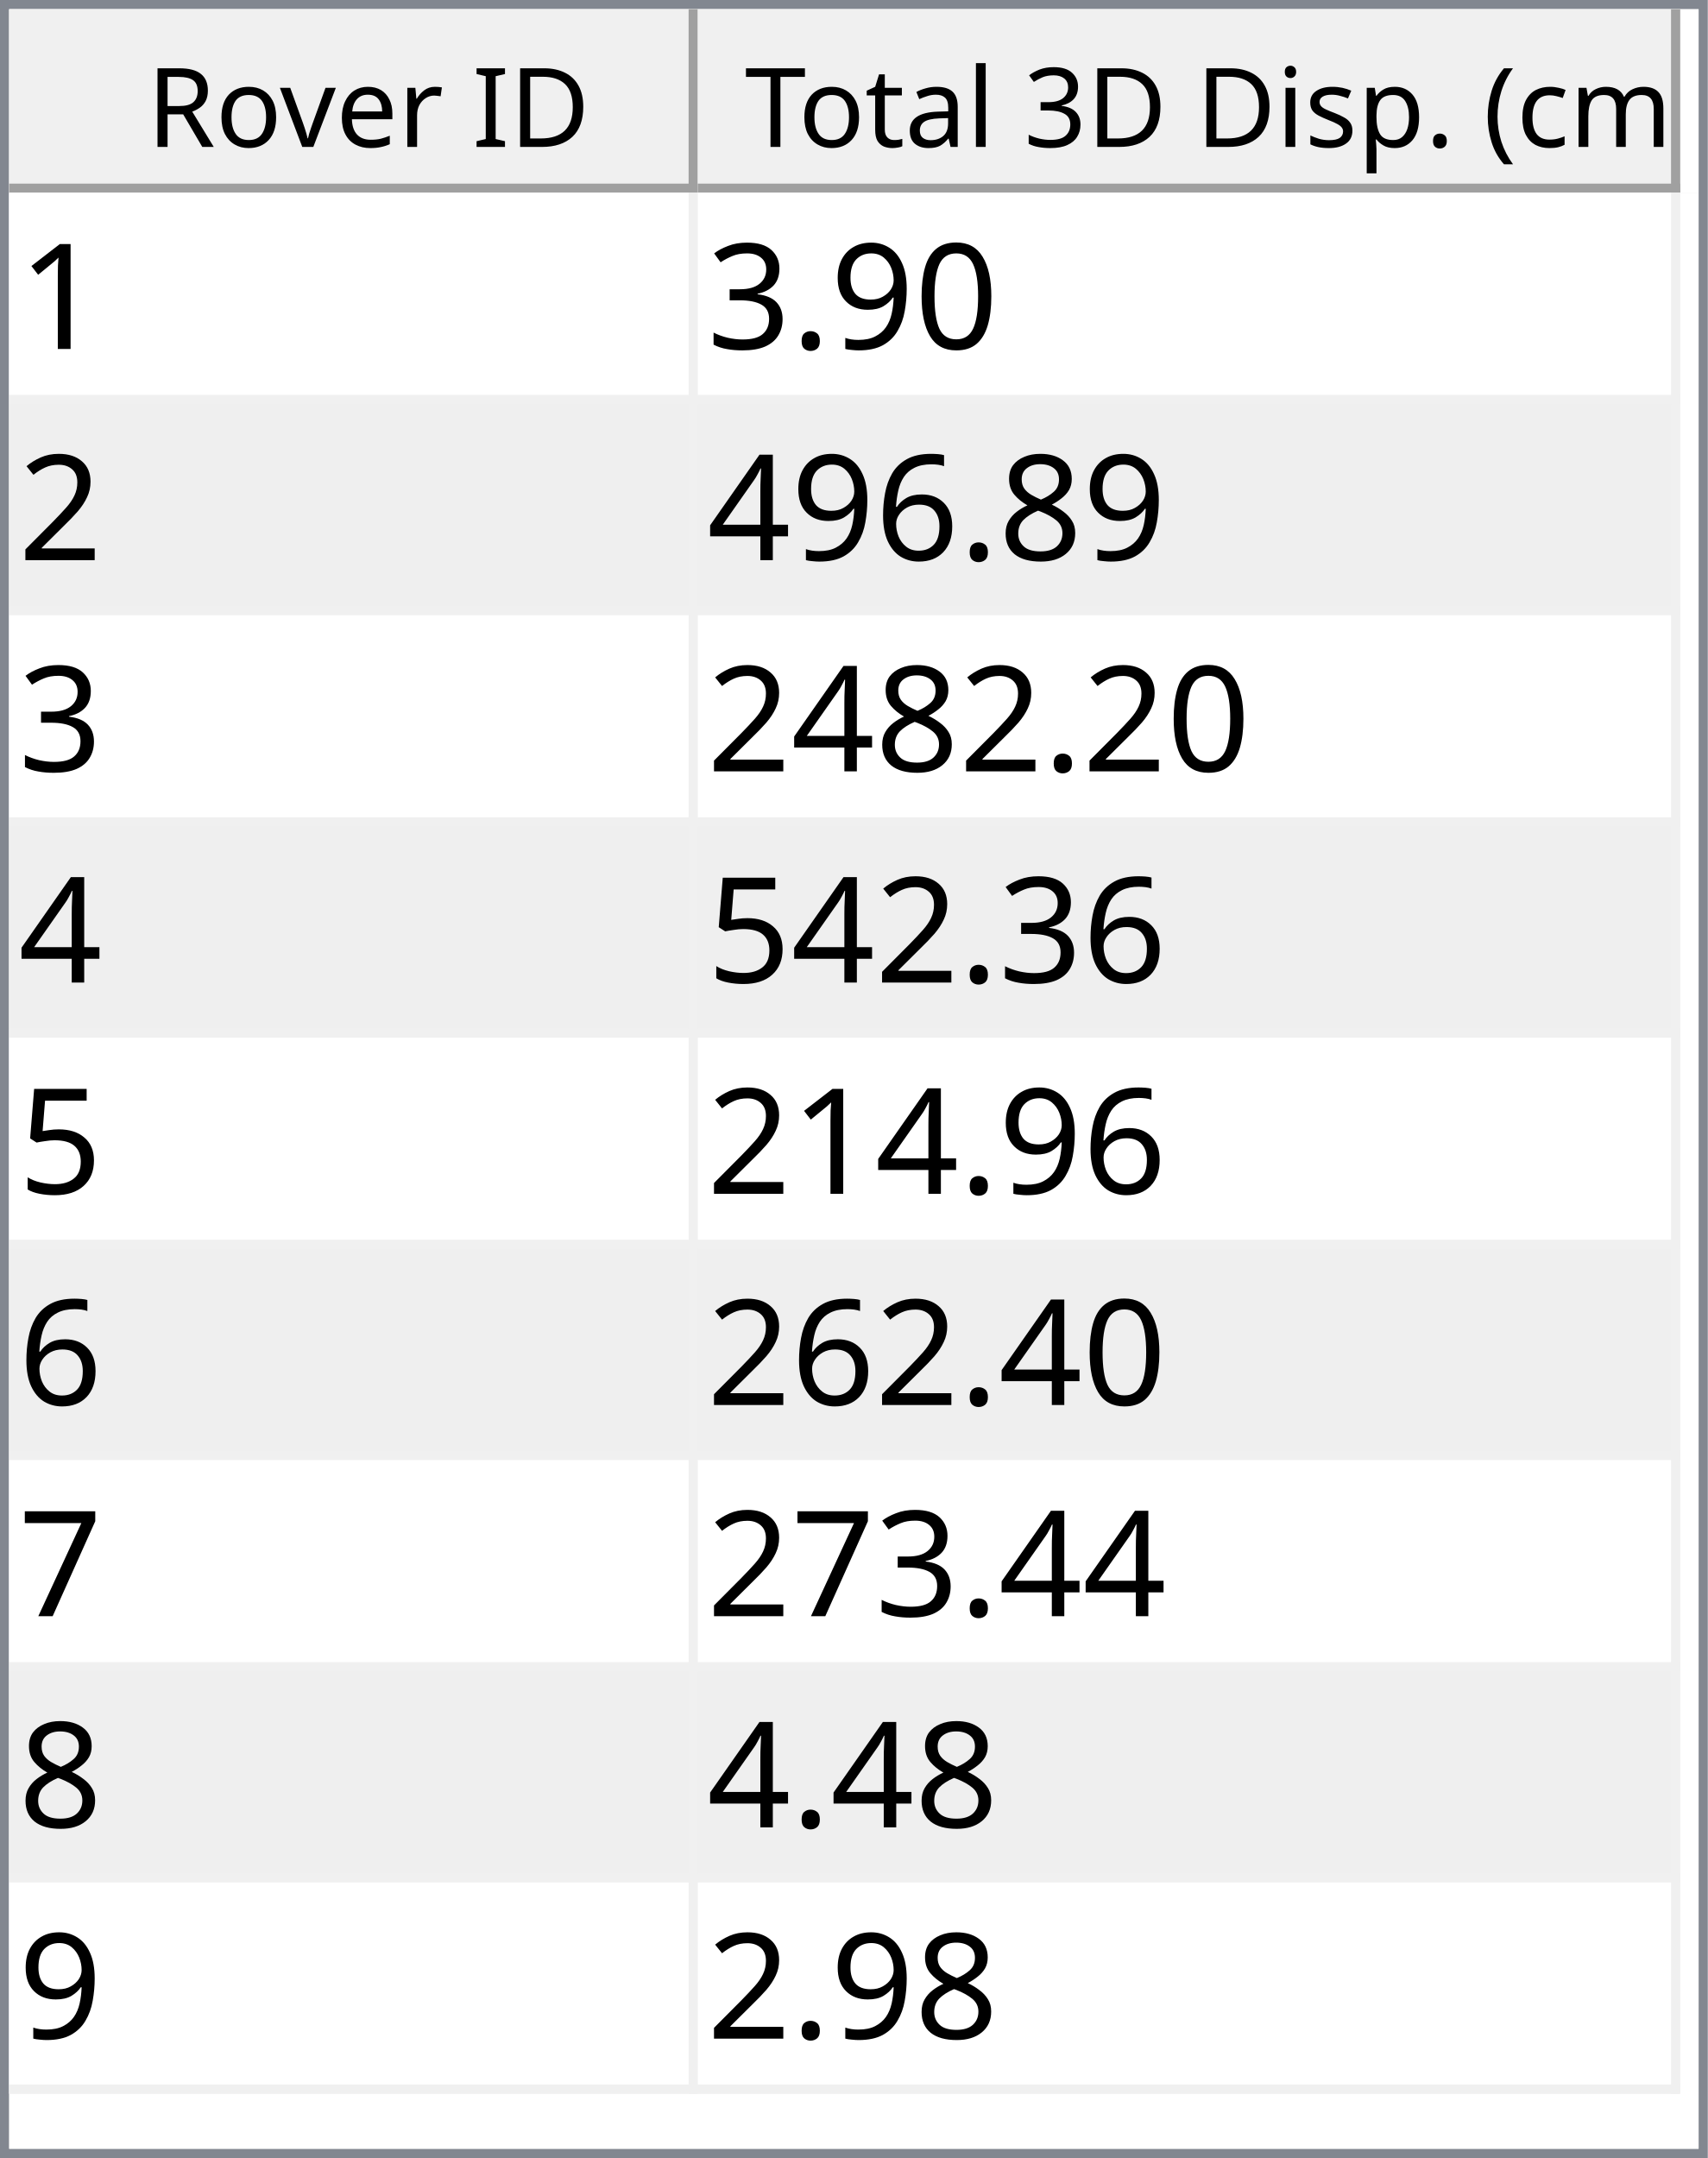
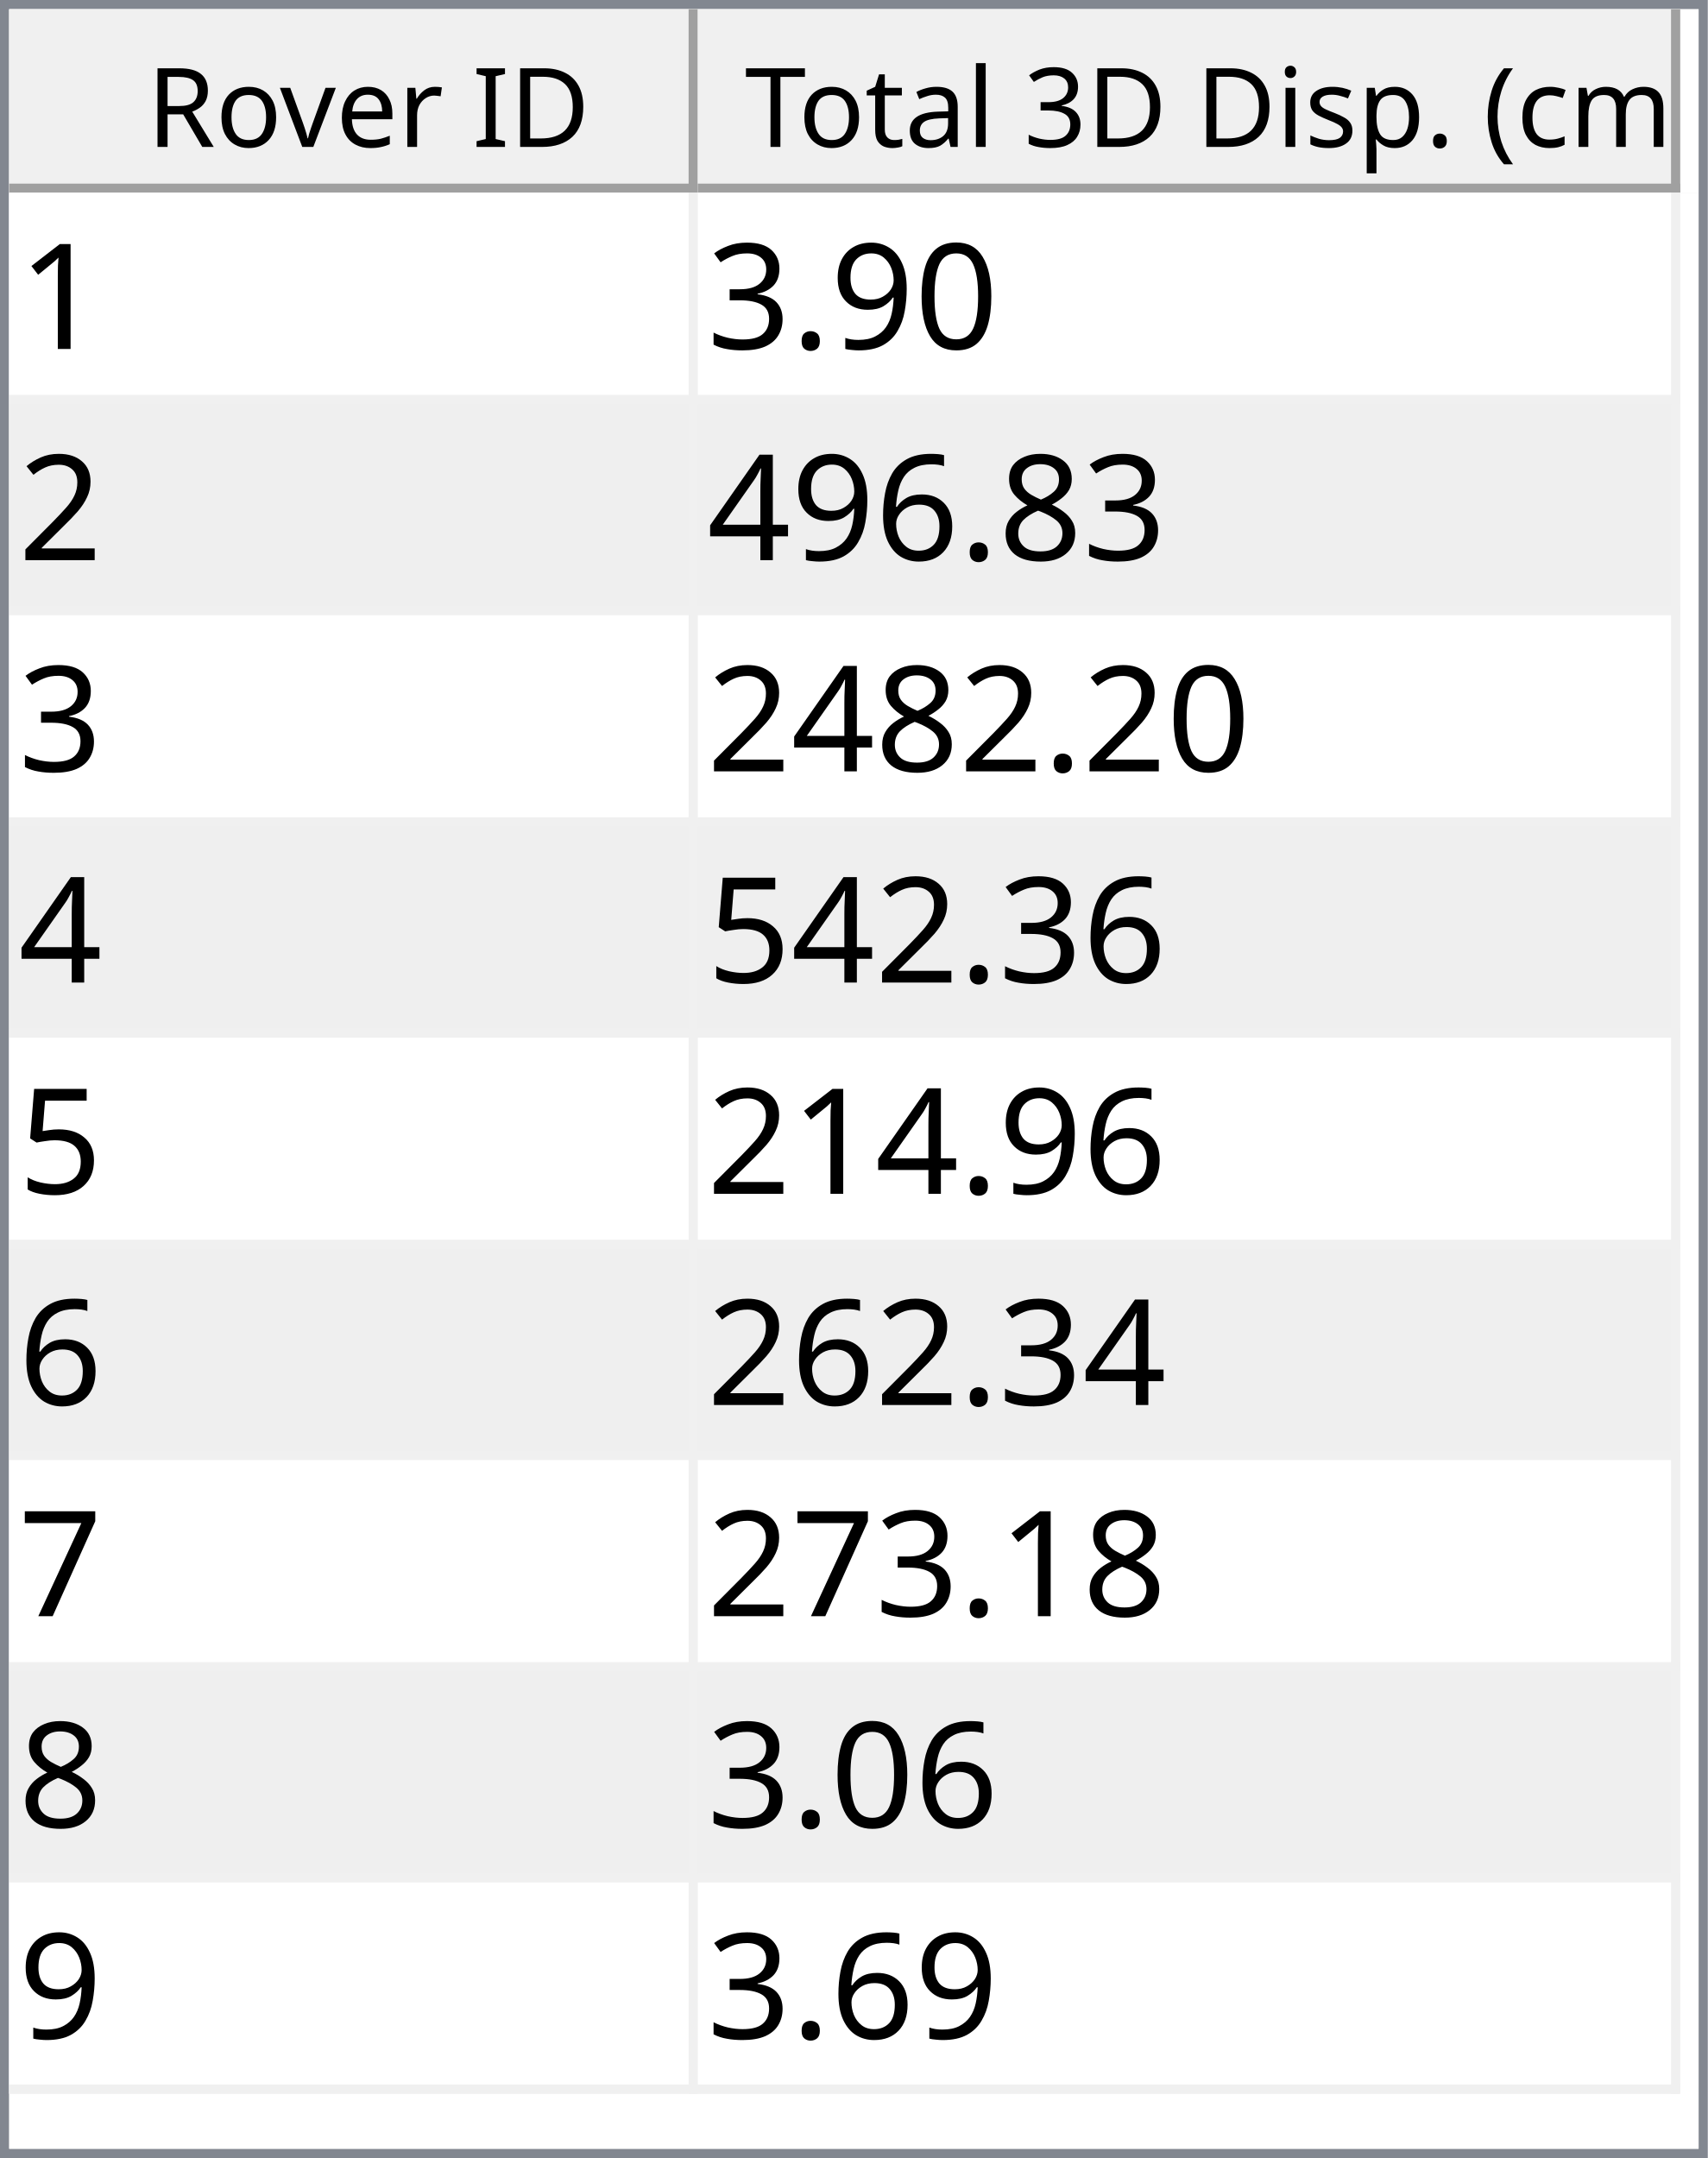
<svg xmlns="http://www.w3.org/2000/svg" style="fill-opacity:1; color-rendering:auto; color-interpolation:auto; text-rendering:auto; stroke:black; stroke-linecap:square; stroke-miterlimit:10; shape-rendering:auto; stroke-opacity:1; fill:black; stroke-dasharray:none; font-weight:normal; stroke-width:1; font-family:'Dialog'; font-style:normal; stroke-linejoin:miter; font-size:12px; stroke-dashoffset:0; image-rendering:auto;" width="186" height="235">
  <defs id="genericDefs" />
  <g>
    <defs id="defs1">
      <clipPath clipPathUnits="userSpaceOnUse" id="clipPath1">
        <path d="M0 0 L186 0 L186 235 L0 235 L0 0 Z" />
      </clipPath>
      <clipPath clipPathUnits="userSpaceOnUse" id="clipPath2">
        <path d="M0 0 L0 235 L186 235 L186 0 Z" />
      </clipPath>
      <clipPath clipPathUnits="userSpaceOnUse" id="clipPath3">
        <path d="M0 0 L0 20 L184 20 L184 0 Z" />
      </clipPath>
      <clipPath clipPathUnits="userSpaceOnUse" id="clipPath4">
        <path d="M0 0 L0 20 L75 20 L75 0 Z" />
      </clipPath>
      <clipPath clipPathUnits="userSpaceOnUse" id="clipPath5">
        <path d="M1 1 L1 19 L74 19 L74 1 Z" />
      </clipPath>
      <clipPath clipPathUnits="userSpaceOnUse" id="clipPath6">
        <path d="M0 0 L0 18 L73 18 L73 0 Z" />
      </clipPath>
      <clipPath clipPathUnits="userSpaceOnUse" id="clipPath7">
        <path d="M-0.5 -0.5 L-0.5 19.5 L74.5 19.5 L74.5 -0.5 Z" />
      </clipPath>
      <clipPath clipPathUnits="userSpaceOnUse" id="clipPath8">
        <path d="M0 0 L0 20 L107 20 L107 0 Z" />
      </clipPath>
      <clipPath clipPathUnits="userSpaceOnUse" id="clipPath9">
        <path d="M1 1 L1 19 L106 19 L106 1 Z" />
      </clipPath>
      <clipPath clipPathUnits="userSpaceOnUse" id="clipPath10">
        <path d="M0 0 L0 18 L105 18 L105 0 Z" />
      </clipPath>
      <clipPath clipPathUnits="userSpaceOnUse" id="clipPath11">
        <path d="M-0.5 -0.5 L-0.5 19.5 L106.5 19.5 L106.5 -0.5 Z" />
      </clipPath>
      <clipPath clipPathUnits="userSpaceOnUse" id="clipPath12">
        <path d="M0 0 L0 213 L184 213 L184 0 Z" />
      </clipPath>
      <clipPath clipPathUnits="userSpaceOnUse" id="clipPath13">
        <path d="M0 0 L0 207 L182 207 L182 0 Z" />
      </clipPath>
      <clipPath clipPathUnits="userSpaceOnUse" id="clipPath14">
        <path d="M-0.5 -0.5 L-0.5 206.5 L181.5 206.5 L181.5 -0.5 Z" />
      </clipPath>
      <clipPath clipPathUnits="userSpaceOnUse" id="clipPath15">
        <path d="M0 0 L0 22 L74 22 L74 0 Z" />
      </clipPath>
      <clipPath clipPathUnits="userSpaceOnUse" id="clipPath16">
        <path d="M0 0 L0 22 L106 22 L106 0 Z" />
      </clipPath>
      <font horiz-adv-x="64.551" id="font1">
        <font-face ascent="107.91" descent="25.098" units-per-em="100" style="font-style:normal; font-family:Segoe UI; font-weight:normal;" />
        <missing-glyph horiz-adv-x="64.551" d="M8.109 0 L8.109 68.266 L56.453 68.266 L56.453 0 L8.109 0 ZM15.328 7.234 L49.219 7.234 L49.219 61.031 L15.328 61.031 L15.328 7.234 Z" />
        <glyph unicode="D" horiz-adv-x="70.117" d="M9.188 0 L9.188 70.016 L28.516 70.016 Q65.531 70.016 65.531 35.891 Q65.531 19.672 55.25 9.836 Q44.969 0 27.734 0 L9.188 0 ZM17.391 62.594 L17.391 7.422 L27.828 7.422 Q41.609 7.422 49.273 14.797 Q56.938 22.172 56.938 35.688 Q56.938 62.594 28.328 62.594 L17.391 62.594 Z" />
        <glyph unicode="I" horiz-adv-x="26.611" d="M17.391 0 L9.188 0 L9.188 70.016 L17.391 70.016 L17.391 0 Z" />
        <glyph unicode=" " horiz-adv-x="27.393" d="" />
        <glyph unicode="r" horiz-adv-x="34.766" d="M34.188 41.891 Q32.078 43.5 28.125 43.5 Q23 43.5 19.555 38.672 Q16.109 33.844 16.109 25.484 L16.109 0 L8.109 0 L8.109 50 L16.109 50 L16.109 39.703 L16.312 39.703 Q18.016 44.969 21.531 47.922 Q25.047 50.875 29.391 50.875 Q32.516 50.875 34.188 50.203 L34.188 41.891 Z" />
        <glyph unicode="e" horiz-adv-x="52.295" d="M48.297 23 L12.984 23 Q13.188 14.656 17.484 10.109 Q21.781 5.562 29.297 5.562 Q37.75 5.562 44.828 11.141 L44.828 3.609 Q38.234 -1.172 27.391 -1.172 Q16.797 -1.172 10.742 5.641 Q4.688 12.453 4.688 24.812 Q4.688 36.469 11.305 43.82 Q17.922 51.172 27.734 51.172 Q37.547 51.172 42.922 44.828 Q48.297 38.484 48.297 27.203 L48.297 23 ZM40.094 29.781 Q40.047 36.719 36.75 40.578 Q33.453 44.438 27.594 44.438 Q21.922 44.438 17.969 40.383 Q14.016 36.328 13.094 29.781 L40.094 29.781 Z" />
        <glyph unicode="v" horiz-adv-x="47.9" d="M47.406 50 L27.484 0 L19.625 0 L0.688 50 L9.469 50 L22.172 13.672 Q23.578 9.672 23.922 6.688 L24.125 6.688 Q24.609 10.453 25.688 13.484 L38.969 50 L47.406 50 Z" />
        <glyph unicode="o" horiz-adv-x="58.594" d="M29 -1.172 Q17.922 -1.172 11.305 5.836 Q4.688 12.844 4.688 24.422 Q4.688 37.016 11.57 44.094 Q18.453 51.172 30.172 51.172 Q41.359 51.172 47.633 44.289 Q53.906 37.406 53.906 25.203 Q53.906 13.234 47.141 6.031 Q40.375 -1.172 29 -1.172 ZM29.594 44.438 Q21.875 44.438 17.383 39.188 Q12.891 33.938 12.891 24.703 Q12.891 15.828 17.43 10.695 Q21.969 5.562 29.594 5.562 Q37.359 5.562 41.531 10.594 Q45.703 15.625 45.703 24.906 Q45.703 34.281 41.531 39.359 Q37.359 44.438 29.594 44.438 Z" />
        <glyph unicode="R" horiz-adv-x="59.814" d="M59.375 0 L49.609 0 L37.891 19.625 Q36.281 22.359 34.766 24.289 Q33.25 26.219 31.664 27.438 Q30.078 28.656 28.25 29.219 Q26.422 29.781 24.125 29.781 L17.391 29.781 L17.391 0 L9.188 0 L9.188 70.016 L30.078 70.016 Q34.672 70.016 38.555 68.867 Q42.438 67.719 45.289 65.375 Q48.141 63.031 49.758 59.547 Q51.375 56.062 51.375 51.375 Q51.375 47.703 50.273 44.656 Q49.172 41.609 47.148 39.211 Q45.125 36.812 42.266 35.133 Q39.406 33.453 35.844 32.516 L35.844 32.328 Q37.594 31.547 38.891 30.547 Q40.188 29.547 41.359 28.18 Q42.531 26.812 43.68 25.078 Q44.828 23.344 46.234 21.047 L59.375 0 ZM17.391 62.594 L17.391 37.203 L28.516 37.203 Q31.594 37.203 34.203 38.133 Q36.812 39.062 38.719 40.797 Q40.625 42.531 41.703 45.047 Q42.781 47.562 42.781 50.688 Q42.781 56.297 39.141 59.445 Q35.5 62.594 28.609 62.594 L17.391 62.594 Z" />
        <glyph unicode=")" horiz-adv-x="30.176" d="M8.297 -15.922 L1.172 -15.922 Q16.406 2.344 16.406 26.812 Q16.406 51.469 1.078 70.016 L8.297 70.016 Q23.531 52.156 23.531 26.703 Q23.531 1.375 8.297 -15.922 Z" />
        <glyph unicode="m" horiz-adv-x="86.133" d="M79.109 0 L71.094 0 L71.094 28.719 Q71.094 37.016 68.531 40.727 Q65.969 44.438 59.906 44.438 Q54.781 44.438 51.195 39.75 Q47.609 35.062 47.609 28.516 L47.609 0 L39.594 0 L39.594 29.688 Q39.594 44.438 28.219 44.438 Q22.953 44.438 19.531 40.016 Q16.109 35.594 16.109 28.516 L16.109 0 L8.109 0 L8.109 50 L16.109 50 L16.109 42.094 L16.312 42.094 Q21.625 51.172 31.844 51.172 Q36.969 51.172 40.773 48.312 Q44.578 45.453 46 40.828 Q51.562 51.172 62.594 51.172 Q79.109 51.172 79.109 30.812 L79.109 0 Z" />
        <glyph unicode="c" horiz-adv-x="46.191" d="M42.188 2.297 Q36.422 -1.172 28.516 -1.172 Q17.828 -1.172 11.258 5.789 Q4.688 12.75 4.688 23.828 Q4.688 36.188 11.766 43.68 Q18.844 51.172 30.672 51.172 Q37.25 51.172 42.281 48.734 L42.281 40.531 Q36.719 44.438 30.375 44.438 Q22.703 44.438 17.797 38.945 Q12.891 33.453 12.891 24.516 Q12.891 15.719 17.508 10.641 Q22.125 5.562 29.891 5.562 Q36.422 5.562 42.188 9.906 L42.188 2.297 Z" />
        <glyph unicode="(" horiz-adv-x="30.176" d="M29.109 -15.922 L21.969 -15.922 Q6.844 1.375 6.844 26.703 Q6.844 52.156 21.969 70.016 L29.203 70.016 Q13.875 51.469 13.875 26.812 Q13.875 2.344 29.109 -15.922 Z" />
        <glyph unicode="." horiz-adv-x="21.68" d="M10.891 -1.078 Q8.641 -1.078 7.055 0.539 Q5.469 2.156 5.469 4.391 Q5.469 6.641 7.055 8.273 Q8.641 9.906 10.891 9.906 Q13.188 9.906 14.797 8.273 Q16.406 6.641 16.406 4.391 Q16.406 2.156 14.797 0.539 Q13.188 -1.078 10.891 -1.078 Z" />
        <glyph unicode="p" horiz-adv-x="58.789" d="M16.312 7.234 L16.109 7.234 L16.109 -23 L8.109 -23 L8.109 50 L16.109 50 L16.109 41.219 L16.312 41.219 Q22.219 51.172 33.594 51.172 Q43.266 51.172 48.688 44.461 Q54.109 37.75 54.109 26.469 Q54.109 13.922 48 6.375 Q41.891 -1.172 31.297 -1.172 Q21.578 -1.172 16.312 7.234 ZM16.109 27.391 L16.109 20.406 Q16.109 14.203 20.141 9.883 Q24.172 5.562 30.375 5.562 Q37.641 5.562 41.773 11.133 Q45.906 16.703 45.906 26.609 Q45.906 34.969 42.047 39.703 Q38.188 44.438 31.594 44.438 Q24.609 44.438 20.359 39.578 Q16.109 34.719 16.109 27.391 Z" />
        <glyph unicode="s" horiz-adv-x="42.432" d="M5.078 1.812 L5.078 10.406 Q11.625 5.562 19.484 5.562 Q30.031 5.562 30.031 12.594 Q30.031 14.594 29.125 15.992 Q28.219 17.391 26.68 18.461 Q25.141 19.531 23.07 20.383 Q21 21.234 18.609 22.172 Q15.281 23.484 12.766 24.828 Q10.25 26.172 8.57 27.859 Q6.891 29.547 6.031 31.695 Q5.172 33.844 5.172 36.719 Q5.172 40.234 6.789 42.945 Q8.406 45.656 11.086 47.484 Q13.766 49.312 17.211 50.242 Q20.656 51.172 24.312 51.172 Q30.812 51.172 35.938 48.922 L35.938 40.828 Q30.422 44.438 23.25 44.438 Q21 44.438 19.195 43.922 Q17.391 43.406 16.094 42.477 Q14.797 41.547 14.086 40.258 Q13.375 38.969 13.375 37.406 Q13.375 35.453 14.086 34.133 Q14.797 32.812 16.164 31.789 Q17.531 30.766 19.484 29.938 Q21.438 29.109 23.922 28.125 Q27.25 26.859 29.883 25.516 Q32.516 24.172 34.375 22.484 Q36.234 20.797 37.234 18.602 Q38.234 16.406 38.234 13.375 Q38.234 9.672 36.602 6.938 Q34.969 4.203 32.234 2.398 Q29.5 0.594 25.93 -0.289 Q22.359 -1.172 18.453 -1.172 Q10.75 -1.172 5.078 1.812 Z" />
        <glyph unicode="i" horiz-adv-x="24.219" d="M12.203 62.703 Q10.062 62.703 8.547 64.164 Q7.031 65.625 7.031 67.875 Q7.031 70.125 8.547 71.609 Q10.062 73.094 12.203 73.094 Q14.406 73.094 15.945 71.609 Q17.484 70.125 17.484 67.875 Q17.484 65.719 15.945 64.211 Q14.406 62.703 12.203 62.703 ZM16.109 0 L8.109 0 L8.109 50 L16.109 50 L16.109 0 Z" />
        <glyph unicode="3" horiz-adv-x="53.906" d="M46.531 19.828 Q46.531 15.094 44.75 11.211 Q42.969 7.328 39.719 4.57 Q36.469 1.812 31.93 0.297 Q27.391 -1.219 21.922 -1.219 Q11.922 -1.219 6 2.594 L6 11.188 Q13.094 5.609 22.219 5.609 Q25.875 5.609 28.828 6.539 Q31.781 7.469 33.906 9.227 Q36.031 10.984 37.18 13.477 Q38.328 15.969 38.328 19.094 Q38.328 32.812 18.797 32.812 L12.984 32.812 L12.984 39.594 L18.5 39.594 Q35.797 39.594 35.797 52.484 Q35.797 64.406 22.609 64.406 Q15.188 64.406 8.688 59.422 L8.688 67.188 Q15.375 71.188 24.609 71.188 Q29 71.188 32.57 69.969 Q36.141 68.75 38.68 66.555 Q41.219 64.359 42.609 61.281 Q44 58.203 44 54.5 Q44 40.672 30.031 36.719 L30.031 36.531 Q33.594 36.141 36.625 34.797 Q39.656 33.453 41.852 31.305 Q44.047 29.156 45.289 26.25 Q46.531 23.344 46.531 19.828 Z" />
        <glyph unicode="l" horiz-adv-x="24.219" d="M16.109 0 L8.109 0 L8.109 74.031 L16.109 74.031 L16.109 0 Z" />
        <glyph unicode="a" horiz-adv-x="50.879" d="M43.891 0 L35.891 0 L35.891 7.812 L35.688 7.812 Q30.469 -1.172 20.312 -1.172 Q12.844 -1.172 8.617 2.781 Q4.391 6.734 4.391 13.281 Q4.391 27.297 20.906 29.594 L35.891 31.688 Q35.891 44.438 25.594 44.438 Q16.547 44.438 9.281 38.281 L9.281 46.484 Q16.656 51.172 26.266 51.172 Q43.891 51.172 43.891 32.516 L43.891 0 ZM35.891 25.297 L23.828 23.641 Q18.266 22.859 15.43 20.875 Q12.594 18.891 12.594 13.875 Q12.594 10.203 15.211 7.883 Q17.828 5.562 22.172 5.562 Q28.125 5.562 32.008 9.742 Q35.891 13.922 35.891 20.312 L35.891 25.297 Z" />
        <glyph unicode="t" horiz-adv-x="33.887" d="M31.297 0.484 Q28.469 -1.078 23.828 -1.078 Q10.688 -1.078 10.688 13.578 L10.688 43.172 L2.094 43.172 L2.094 50 L10.688 50 L10.688 62.203 L18.703 64.797 L18.703 50 L31.297 50 L31.297 43.172 L18.703 43.172 L18.703 14.984 Q18.703 9.969 20.414 7.82 Q22.125 5.672 26.078 5.672 Q29.109 5.672 31.297 7.328 L31.297 0.484 Z" />
        <glyph unicode="T" horiz-adv-x="52.393" d="M50.594 62.594 L30.375 62.594 L30.375 0 L22.172 0 L22.172 62.594 L2 62.594 L2 70.016 L50.594 70.016 L50.594 62.594 Z" />
      </font>
      <font horiz-adv-x="75.0" id="font2">
        <font-face ascent="100.537" descent="21.973" units-per-em="100" style="font-style:normal; font-family:sans-serif; font-weight:normal;" />
        <missing-glyph horiz-adv-x="75.0" d="M12.5 0 L12.5 62.5 L62.5 62.5 L62.5 0 L12.5 0 ZM14.062 1.562 L60.938 1.562 L60.938 60.938 L14.062 60.938 L14.062 1.562 Z" />
        <glyph unicode="1" horiz-adv-x="55.615" d="M37.25 0 L28.469 0 L28.469 56 Q25.297 52.984 20.141 49.953 Q14.984 46.922 10.891 45.406 L10.891 53.906 Q18.266 57.375 23.781 62.305 Q29.297 67.234 31.594 71.875 L37.25 71.875 L37.25 0 Z" />
        <glyph unicode="0" horiz-adv-x="55.615" d="M4.156 35.297 Q4.156 48 6.766 55.742 Q9.375 63.484 14.523 67.68 Q19.672 71.875 27.484 71.875 Q33.25 71.875 37.594 69.555 Q41.938 67.234 44.773 62.867 Q47.609 58.5 49.219 52.227 Q50.828 45.953 50.828 35.297 Q50.828 22.703 48.242 14.969 Q45.656 7.234 40.508 3.008 Q35.359 -1.219 27.484 -1.219 Q17.141 -1.219 11.234 6.203 Q4.156 15.141 4.156 35.297 ZM13.188 35.297 Q13.188 17.672 17.312 11.836 Q21.438 6 27.484 6 Q33.547 6 37.672 11.859 Q41.797 17.719 41.797 35.297 Q41.797 52.984 37.672 58.789 Q33.547 64.594 27.391 64.594 Q21.344 64.594 17.719 59.469 Q13.188 52.938 13.188 35.297 Z" />
        <glyph unicode="9" horiz-adv-x="55.615" d="M5.469 16.547 L13.922 17.328 Q14.984 11.375 18.016 8.688 Q21.047 6 25.781 6 Q29.828 6 32.883 7.859 Q35.938 9.719 37.891 12.82 Q39.844 15.922 41.164 21.195 Q42.484 26.469 42.484 31.938 Q42.484 32.516 42.438 33.688 Q39.797 29.5 35.234 26.883 Q30.672 24.266 25.344 24.266 Q16.453 24.266 10.305 30.711 Q4.156 37.156 4.156 47.703 Q4.156 58.594 10.578 65.234 Q17 71.875 26.656 71.875 Q33.641 71.875 39.43 68.117 Q45.219 64.359 48.219 57.398 Q51.219 50.438 51.219 37.25 Q51.219 23.531 48.242 15.406 Q45.266 7.281 39.383 3.031 Q33.5 -1.219 25.594 -1.219 Q17.188 -1.219 11.867 3.445 Q6.547 8.109 5.469 16.547 ZM41.453 48.141 Q41.453 55.719 37.43 60.156 Q33.406 64.594 27.734 64.594 Q21.875 64.594 17.531 59.812 Q13.188 55.031 13.188 47.406 Q13.188 40.578 17.312 36.305 Q21.438 32.031 27.484 32.031 Q33.594 32.031 37.523 36.305 Q41.453 40.578 41.453 48.141 Z" />
        <glyph unicode="." horiz-adv-x="27.783" d="M9.078 0 L9.078 10.016 L19.094 10.016 L19.094 0 L9.078 0 Z" />
        <glyph unicode="3" horiz-adv-x="55.615" d="M4.203 18.891 L12.984 20.062 Q14.5 12.594 18.141 9.297 Q21.781 6 27 6 Q33.203 6 37.477 10.297 Q41.75 14.594 41.75 20.953 Q41.75 27 37.797 30.93 Q33.844 34.859 27.734 34.859 Q25.25 34.859 21.531 33.891 L22.516 41.609 Q23.391 41.5 23.922 41.5 Q29.547 41.5 34.039 44.43 Q38.531 47.359 38.531 53.469 Q38.531 58.297 35.258 61.477 Q31.984 64.656 26.812 64.656 Q21.688 64.656 18.266 61.43 Q14.844 58.203 13.875 51.766 L5.078 53.328 Q6.688 62.156 12.398 67.016 Q18.109 71.875 26.609 71.875 Q32.469 71.875 37.398 69.359 Q42.328 66.844 44.945 62.5 Q47.562 58.156 47.562 53.266 Q47.562 48.641 45.07 44.828 Q42.578 41.016 37.703 38.766 Q44.047 37.312 47.562 32.695 Q51.078 28.078 51.078 21.141 Q51.078 11.766 44.242 5.25 Q37.406 -1.266 26.953 -1.266 Q17.531 -1.266 11.305 4.352 Q5.078 9.969 4.203 18.891 Z" />
        <glyph unicode="2" horiz-adv-x="55.615" d="M50.344 8.453 L50.344 0 L3.031 0 Q2.938 3.172 4.047 6.109 Q5.859 10.938 9.836 15.625 Q13.812 20.312 21.344 26.469 Q33.016 36.031 37.117 41.625 Q41.219 47.219 41.219 52.203 Q41.219 57.422 37.477 61.008 Q33.734 64.594 27.734 64.594 Q21.391 64.594 17.578 60.789 Q13.766 56.984 13.719 50.25 L4.688 51.172 Q5.609 61.281 11.664 66.578 Q17.719 71.875 27.938 71.875 Q38.234 71.875 44.242 66.164 Q50.25 60.453 50.25 52 Q50.25 47.703 48.492 43.555 Q46.734 39.406 42.656 34.812 Q38.578 30.219 29.109 22.219 Q21.188 15.578 18.945 13.211 Q16.703 10.844 15.234 8.453 L50.344 8.453 Z" />
        <glyph unicode="8" horiz-adv-x="55.615" d="M17.672 38.812 Q12.203 40.828 9.57 44.539 Q6.938 48.25 6.938 53.422 Q6.938 61.234 12.555 66.555 Q18.172 71.875 27.484 71.875 Q36.859 71.875 42.578 66.43 Q48.297 60.984 48.297 53.172 Q48.297 48.188 45.68 44.508 Q43.062 40.828 37.75 38.812 Q44.344 36.672 47.781 31.883 Q51.219 27.094 51.219 20.453 Q51.219 11.281 44.727 5.031 Q38.234 -1.219 27.641 -1.219 Q17.047 -1.219 10.547 5.055 Q4.047 11.328 4.047 20.703 Q4.047 27.688 7.594 32.398 Q11.141 37.109 17.672 38.812 ZM15.922 53.719 Q15.922 48.641 19.195 45.414 Q22.469 42.188 27.688 42.188 Q32.766 42.188 36.016 45.383 Q39.266 48.578 39.266 53.219 Q39.266 58.062 35.914 61.359 Q32.562 64.656 27.594 64.656 Q22.562 64.656 19.242 61.43 Q15.922 58.203 15.922 53.719 ZM13.094 20.656 Q13.094 16.891 14.875 13.375 Q16.656 9.859 20.172 7.93 Q23.688 6 27.734 6 Q34.031 6 38.133 10.055 Q42.234 14.109 42.234 20.359 Q42.234 26.703 38.016 30.859 Q33.797 35.016 27.438 35.016 Q21.234 35.016 17.164 30.914 Q13.094 26.812 13.094 20.656 Z" />
        <glyph unicode="6" horiz-adv-x="55.615" d="M49.75 54.047 L41.016 53.375 Q39.844 58.547 37.703 60.891 Q34.125 64.656 28.906 64.656 Q24.703 64.656 21.531 62.312 Q17.391 59.281 14.992 53.469 Q12.594 47.656 12.5 36.922 Q15.672 41.75 20.266 44.094 Q24.859 46.438 29.891 46.438 Q38.672 46.438 44.852 39.969 Q51.031 33.5 51.031 23.25 Q51.031 16.5 48.125 10.719 Q45.219 4.938 40.141 1.859 Q35.062 -1.219 28.609 -1.219 Q17.625 -1.219 10.695 6.859 Q3.766 14.938 3.766 33.5 Q3.766 54.25 11.422 63.672 Q18.109 71.875 29.438 71.875 Q37.891 71.875 43.289 67.141 Q48.688 62.406 49.75 54.047 ZM13.875 23.188 Q13.875 18.656 15.797 14.508 Q17.719 10.359 21.188 8.18 Q24.656 6 28.469 6 Q34.031 6 38.039 10.492 Q42.047 14.984 42.047 22.703 Q42.047 30.125 38.086 34.398 Q34.125 38.672 28.125 38.672 Q22.172 38.672 18.023 34.398 Q13.875 30.125 13.875 23.188 Z" />
        <glyph unicode="4" horiz-adv-x="55.615" d="M32.328 0 L32.328 17.141 L1.266 17.141 L1.266 25.203 L33.938 71.578 L41.109 71.578 L41.109 25.203 L50.781 25.203 L50.781 17.141 L41.109 17.141 L41.109 0 L32.328 0 ZM32.328 25.203 L32.328 57.469 L9.906 25.203 L32.328 25.203 Z" />
        <glyph unicode="5" horiz-adv-x="55.615" d="M4.156 18.75 L13.375 19.531 Q14.406 12.797 18.141 9.398 Q21.875 6 27.156 6 Q33.5 6 37.891 10.789 Q42.281 15.578 42.281 23.484 Q42.281 31 38.062 35.352 Q33.844 39.703 27 39.703 Q22.75 39.703 19.336 37.773 Q15.922 35.844 13.969 32.766 L5.719 33.844 L12.641 70.609 L48.25 70.609 L48.25 62.203 L19.672 62.203 L15.828 42.969 Q22.266 47.469 29.344 47.469 Q38.719 47.469 45.164 40.969 Q51.609 34.469 51.609 24.266 Q51.609 14.547 45.953 7.469 Q39.062 -1.219 27.156 -1.219 Q17.391 -1.219 11.211 4.25 Q5.031 9.719 4.156 18.75 Z" />
        <glyph unicode="7" horiz-adv-x="55.615" d="M4.734 62.203 L4.734 70.656 L51.078 70.656 L51.078 63.812 Q44.234 56.547 37.523 44.484 Q30.812 32.422 27.156 19.672 Q24.516 10.688 23.781 0 L14.75 0 Q14.891 8.453 18.062 20.414 Q21.234 32.375 27.172 43.484 Q33.109 54.594 39.797 62.203 L4.734 62.203 Z" />
      </font>
    </defs>
    <g style="fill:white; stroke:white;">
      <rect x="0" y="0" width="186" style="clip-path:url(#clipPath1); stroke:none;" height="235" />
    </g>
    <g style="fill:white; text-rendering:optimizeSpeed; color-rendering:optimizeSpeed; image-rendering:optimizeSpeed; shape-rendering:crispEdges; stroke:white; color-interpolation:sRGB;">
      <rect x="0" width="186" height="235" y="0" style="stroke:none;" />
      <path style="stroke:none;" d="M0 235 L186 235 L186 0 L0 0 Z" />
    </g>
    <g style="fill:rgb(240,240,240); font-family:'Segoe UI'; stroke:rgb(240,240,240);">
      <rect x="0" y="0" width="186" style="clip-path:url(#clipPath2); stroke:none;" height="235" />
    </g>
    <g style="fill:rgb(130,135,144); font-family:'Segoe UI'; stroke:rgb(130,135,144);">
      <path d="M0 0 L186 0 L186 235 L0 235 L0 0 ZM1 1 L185 1 L185 234 L1 234 L1 1 Z" style="fill-rule:evenodd; clip-path:url(#clipPath2); stroke:none;" />
    </g>
    <g style="fill:white; font-family:'Segoe UI'; stroke:white;" transform="translate(1,1)">
      <rect x="0" y="0" width="184" style="clip-path:url(#clipPath3); stroke:none;" height="20" />
    </g>
    <g style="fill:rgb(240,240,240); font-family:'Segoe UI'; stroke:rgb(240,240,240);" transform="translate(1,1)">
      <rect x="0" y="0" width="75" style="clip-path:url(#clipPath4); stroke:none;" height="20" />
    </g>
    <g style="font-family:'Segoe UI';" transform="translate(2,2)">
      <text x="14" xml:space="preserve" y="14" style="clip-path:url(#clipPath6); stroke:none;">Rover ID</text>
    </g>
    <g style="fill:rgb(160,160,160); font-family:'Segoe UI'; stroke:rgb(160,160,160); stroke-linejoin:bevel;" transform="translate(1.5,1.5)">
      <line x1="74" x2="74" y1="0" style="fill:none; clip-path:url(#clipPath7);" y2="19" />
    </g>
    <g style="fill:rgb(160,160,160); font-family:'Segoe UI'; stroke:rgb(160,160,160); stroke-linejoin:bevel;" transform="matrix(1,0,0,1,1,1) translate(0.5,0.5)">
      <line x1="0" x2="74" y1="19" style="fill:none; clip-path:url(#clipPath7);" y2="19" />
    </g>
    <g style="fill:rgb(240,240,240); font-family:'Segoe UI'; stroke:rgb(240,240,240);" transform="translate(76,1)">
      <rect x="0" y="0" width="107" style="clip-path:url(#clipPath8); stroke:none;" height="20" />
    </g>
    <g style="font-family:'Segoe UI';" transform="translate(77,2)">
      <text x="1" xml:space="preserve" y="14" style="clip-path:url(#clipPath10); stroke:none;"> Total 3D Disp. (cm)</text>
    </g>
    <g style="fill:rgb(160,160,160); font-family:'Segoe UI'; stroke:rgb(160,160,160); stroke-linejoin:bevel;" transform="translate(76.5,1.5)">
      <line x1="106" x2="106" y1="0" style="fill:none; clip-path:url(#clipPath11);" y2="19" />
    </g>
    <g style="fill:rgb(160,160,160); font-family:'Segoe UI'; stroke:rgb(160,160,160); stroke-linejoin:bevel;" transform="matrix(1,0,0,1,76,1) translate(0.5,0.5)">
      <line x1="0" x2="106" y1="19" style="fill:none; clip-path:url(#clipPath11);" y2="19" />
    </g>
    <g style="fill:white; font-family:'Segoe UI'; stroke:white;" transform="translate(1,21)">
      <rect x="0" y="0" width="184" style="clip-path:url(#clipPath12); stroke:none;" height="213" />
    </g>
    <g style="fill:rgb(240,240,240); font-size:16px; font-family:sans-serif; stroke:rgb(240,240,240);" transform="translate(1,21)">
      <rect x="0" y="0" width="182" style="clip-path:url(#clipPath13); stroke:none;" height="207" />
      <line transform="translate(0.5,0.5)" x1="0" x2="181" y1="22" style="clip-path:url(#clipPath14); fill:none; stroke-linejoin:bevel;" y2="22" />
    </g>
    <g transform="matrix(1,0,0,1,1,21) translate(0.5,0.5)" style="fill:rgb(240,240,240); font-size:16px; font-family:sans-serif; stroke:rgb(240,240,240); stroke-linejoin:bevel;">
      <line x1="0" x2="181" y1="45" style="fill:none; clip-path:url(#clipPath14);" y2="45" />
    </g>
    <g transform="matrix(1,0,0,1,1,21) translate(0.5,0.5)" style="fill:rgb(240,240,240); font-size:16px; font-family:sans-serif; stroke:rgb(240,240,240); stroke-linejoin:bevel;">
      <line x1="0" x2="181" y1="68" style="fill:none; clip-path:url(#clipPath14);" y2="68" />
    </g>
    <g transform="matrix(1,0,0,1,1,21) translate(0.5,0.5)" style="fill:rgb(240,240,240); font-size:16px; font-family:sans-serif; stroke:rgb(240,240,240); stroke-linejoin:bevel;">
      <line x1="0" x2="181" y1="91" style="fill:none; clip-path:url(#clipPath14);" y2="91" />
    </g>
    <g transform="matrix(1,0,0,1,1,21) translate(0.5,0.5)" style="fill:rgb(240,240,240); font-size:16px; font-family:sans-serif; stroke:rgb(240,240,240); stroke-linejoin:bevel;">
      <line x1="0" x2="181" y1="114" style="fill:none; clip-path:url(#clipPath14);" y2="114" />
    </g>
    <g transform="matrix(1,0,0,1,1,21) translate(0.5,0.5)" style="fill:rgb(240,240,240); font-size:16px; font-family:sans-serif; stroke:rgb(240,240,240); stroke-linejoin:bevel;">
      <line x1="0" x2="181" y1="137" style="fill:none; clip-path:url(#clipPath14);" y2="137" />
    </g>
    <g transform="matrix(1,0,0,1,1,21) translate(0.5,0.5)" style="fill:rgb(240,240,240); font-size:16px; font-family:sans-serif; stroke:rgb(240,240,240); stroke-linejoin:bevel;">
      <line x1="0" x2="181" y1="160" style="fill:none; clip-path:url(#clipPath14);" y2="160" />
    </g>
    <g transform="matrix(1,0,0,1,1,21) translate(0.5,0.5)" style="fill:rgb(240,240,240); font-size:16px; font-family:sans-serif; stroke:rgb(240,240,240); stroke-linejoin:bevel;">
      <line x1="0" x2="181" y1="183" style="fill:none; clip-path:url(#clipPath14);" y2="183" />
    </g>
    <g transform="matrix(1,0,0,1,1,21) translate(0.5,0.5)" style="fill:rgb(240,240,240); font-size:16px; font-family:sans-serif; stroke:rgb(240,240,240); stroke-linejoin:bevel;">
      <line x1="0" x2="181" y1="206" style="fill:none; clip-path:url(#clipPath14);" y2="206" />
    </g>
    <g transform="matrix(1,0,0,1,1,21) translate(0.5,0.5)" style="fill:rgb(240,240,240); font-size:16px; font-family:sans-serif; stroke:rgb(240,240,240); stroke-linejoin:bevel;">
      <line x1="74" x2="74" y1="0" style="fill:none; clip-path:url(#clipPath14);" y2="206" />
    </g>
    <g transform="matrix(1,0,0,1,1,21) translate(0.5,0.5)" style="fill:rgb(240,240,240); font-size:16px; font-family:sans-serif; stroke:rgb(240,240,240); stroke-linejoin:bevel;">
      <line x1="181" x2="181" y1="0" style="fill:none; clip-path:url(#clipPath14);" y2="206" />
    </g>
    <g style="fill:white; font-size:16px; font-family:sans-serif; stroke:white;" transform="matrix(1,0,0,1,1,21)">
      <rect x="0" y="0" width="74" style="clip-path:url(#clipPath15); stroke:none;" height="22" />
      <text x="1" y="17" style="fill:black; clip-path:url(#clipPath15); stroke:none;" xml:space="preserve">1</text>
    </g>
    <g style="fill:white; font-size:16px; font-family:sans-serif; stroke:white;" transform="matrix(1,0,0,1,1,21) translate(75,0)">
      <rect x="0" y="0" width="106" style="clip-path:url(#clipPath16); stroke:none;" height="22" />
      <text x="1" y="17" style="fill:black; clip-path:url(#clipPath16); stroke:none;" xml:space="preserve">3.90</text>
    </g>
    <g style="fill:rgb(239,239,239); font-size:16px; font-family:sans-serif; stroke:rgb(239,239,239);" transform="matrix(1,0,0,1,1,21) translate(0,23)">
      <rect x="0" y="0" width="74" style="clip-path:url(#clipPath15); stroke:none;" height="22" />
      <text x="1" y="17" style="fill:black; clip-path:url(#clipPath15); stroke:none;" xml:space="preserve">2</text>
    </g>
    <g style="fill:rgb(239,239,239); font-size:16px; font-family:sans-serif; stroke:rgb(239,239,239);" transform="matrix(1,0,0,1,1,21) translate(75,23)">
      <rect x="0" y="0" width="106" style="clip-path:url(#clipPath16); stroke:none;" height="22" />
-       <text x="1" y="17" style="fill:black; clip-path:url(#clipPath16); stroke:none;" xml:space="preserve">496.89</text>
+       <text x="1" y="17" style="fill:black; clip-path:url(#clipPath16); stroke:none;" xml:space="preserve">496.83</text>
    </g>
    <g style="fill:white; font-size:16px; font-family:sans-serif; stroke:white;" transform="matrix(1,0,0,1,1,21) translate(0,46)">
      <rect x="0" y="0" width="74" style="clip-path:url(#clipPath15); stroke:none;" height="22" />
      <text x="1" y="17" style="fill:black; clip-path:url(#clipPath15); stroke:none;" xml:space="preserve">3</text>
    </g>
    <g style="fill:white; font-size:16px; font-family:sans-serif; stroke:white;" transform="matrix(1,0,0,1,1,21) translate(75,46)">
      <rect x="0" y="0" width="106" style="clip-path:url(#clipPath16); stroke:none;" height="22" />
      <text x="1" y="17" style="fill:black; clip-path:url(#clipPath16); stroke:none;" xml:space="preserve">2482.20</text>
    </g>
    <g style="fill:rgb(239,239,239); font-size:16px; font-family:sans-serif; stroke:rgb(239,239,239);" transform="matrix(1,0,0,1,1,21) translate(0,69)">
      <rect x="0" y="0" width="74" style="clip-path:url(#clipPath15); stroke:none;" height="22" />
      <text x="1" y="17" style="fill:black; clip-path:url(#clipPath15); stroke:none;" xml:space="preserve">4</text>
    </g>
    <g style="fill:rgb(239,239,239); font-size:16px; font-family:sans-serif; stroke:rgb(239,239,239);" transform="matrix(1,0,0,1,1,21) translate(75,69)">
      <rect x="0" y="0" width="106" style="clip-path:url(#clipPath16); stroke:none;" height="22" />
      <text x="1" y="17" style="fill:black; clip-path:url(#clipPath16); stroke:none;" xml:space="preserve">542.36</text>
    </g>
    <g style="fill:white; font-size:16px; font-family:sans-serif; stroke:white;" transform="matrix(1,0,0,1,1,21) translate(0,92)">
      <rect x="0" y="0" width="74" style="clip-path:url(#clipPath15); stroke:none;" height="22" />
      <text x="1" y="17" style="fill:black; clip-path:url(#clipPath15); stroke:none;" xml:space="preserve">5</text>
    </g>
    <g style="fill:white; font-size:16px; font-family:sans-serif; stroke:white;" transform="matrix(1,0,0,1,1,21) translate(75,92)">
      <rect x="0" y="0" width="106" style="clip-path:url(#clipPath16); stroke:none;" height="22" />
      <text x="1" y="17" style="fill:black; clip-path:url(#clipPath16); stroke:none;" xml:space="preserve">214.96</text>
    </g>
    <g style="fill:rgb(239,239,239); font-size:16px; font-family:sans-serif; stroke:rgb(239,239,239);" transform="matrix(1,0,0,1,1,21) translate(0,115)">
      <rect x="0" y="0" width="74" style="clip-path:url(#clipPath15); stroke:none;" height="22" />
      <text x="1" y="17" style="fill:black; clip-path:url(#clipPath15); stroke:none;" xml:space="preserve">6</text>
    </g>
    <g style="fill:rgb(239,239,239); font-size:16px; font-family:sans-serif; stroke:rgb(239,239,239);" transform="matrix(1,0,0,1,1,21) translate(75,115)">
      <rect x="0" y="0" width="106" style="clip-path:url(#clipPath16); stroke:none;" height="22" />
-       <text x="1" y="17" style="fill:black; clip-path:url(#clipPath16); stroke:none;" xml:space="preserve">262.40</text>
+       <text x="1" y="17" style="fill:black; clip-path:url(#clipPath16); stroke:none;" xml:space="preserve">262.34</text>
    </g>
    <g style="fill:white; font-size:16px; font-family:sans-serif; stroke:white;" transform="matrix(1,0,0,1,1,21) translate(0,138)">
      <rect x="0" y="0" width="74" style="clip-path:url(#clipPath15); stroke:none;" height="22" />
      <text x="1" y="17" style="fill:black; clip-path:url(#clipPath15); stroke:none;" xml:space="preserve">7</text>
    </g>
    <g style="fill:white; font-size:16px; font-family:sans-serif; stroke:white;" transform="matrix(1,0,0,1,1,21) translate(75,138)">
      <rect x="0" y="0" width="106" style="clip-path:url(#clipPath16); stroke:none;" height="22" />
-       <text x="1" y="17" style="fill:black; clip-path:url(#clipPath16); stroke:none;" xml:space="preserve">273.44</text>
+       <text x="1" y="17" style="fill:black; clip-path:url(#clipPath16); stroke:none;" xml:space="preserve">273.18</text>
    </g>
    <g style="fill:rgb(239,239,239); font-size:16px; font-family:sans-serif; stroke:rgb(239,239,239);" transform="matrix(1,0,0,1,1,21) translate(0,161)">
      <rect x="0" y="0" width="74" style="clip-path:url(#clipPath15); stroke:none;" height="22" />
      <text x="1" y="17" style="fill:black; clip-path:url(#clipPath15); stroke:none;" xml:space="preserve">8</text>
    </g>
    <g style="fill:rgb(239,239,239); font-size:16px; font-family:sans-serif; stroke:rgb(239,239,239);" transform="matrix(1,0,0,1,1,21) translate(75,161)">
      <rect x="0" y="0" width="106" style="clip-path:url(#clipPath16); stroke:none;" height="22" />
-       <text x="1" y="17" style="fill:black; clip-path:url(#clipPath16); stroke:none;" xml:space="preserve">4.48</text>
+       <text x="1" y="17" style="fill:black; clip-path:url(#clipPath16); stroke:none;" xml:space="preserve">3.06</text>
    </g>
    <g style="fill:white; font-size:16px; font-family:sans-serif; stroke:white;" transform="matrix(1,0,0,1,1,21) translate(0,184)">
      <rect x="0" y="0" width="74" style="clip-path:url(#clipPath15); stroke:none;" height="22" />
      <text x="1" y="17" style="fill:black; clip-path:url(#clipPath15); stroke:none;" xml:space="preserve">9</text>
    </g>
    <g style="fill:white; font-size:16px; font-family:sans-serif; stroke:white;" transform="matrix(1,0,0,1,1,21) translate(75,184)">
      <rect x="0" y="0" width="106" style="clip-path:url(#clipPath16); stroke:none;" height="22" />
-       <text x="1" y="17" style="fill:black; clip-path:url(#clipPath16); stroke:none;" xml:space="preserve">2.98</text>
+       <text x="1" y="17" style="fill:black; clip-path:url(#clipPath16); stroke:none;" xml:space="preserve">3.69</text>
    </g>
  </g>
</svg>
